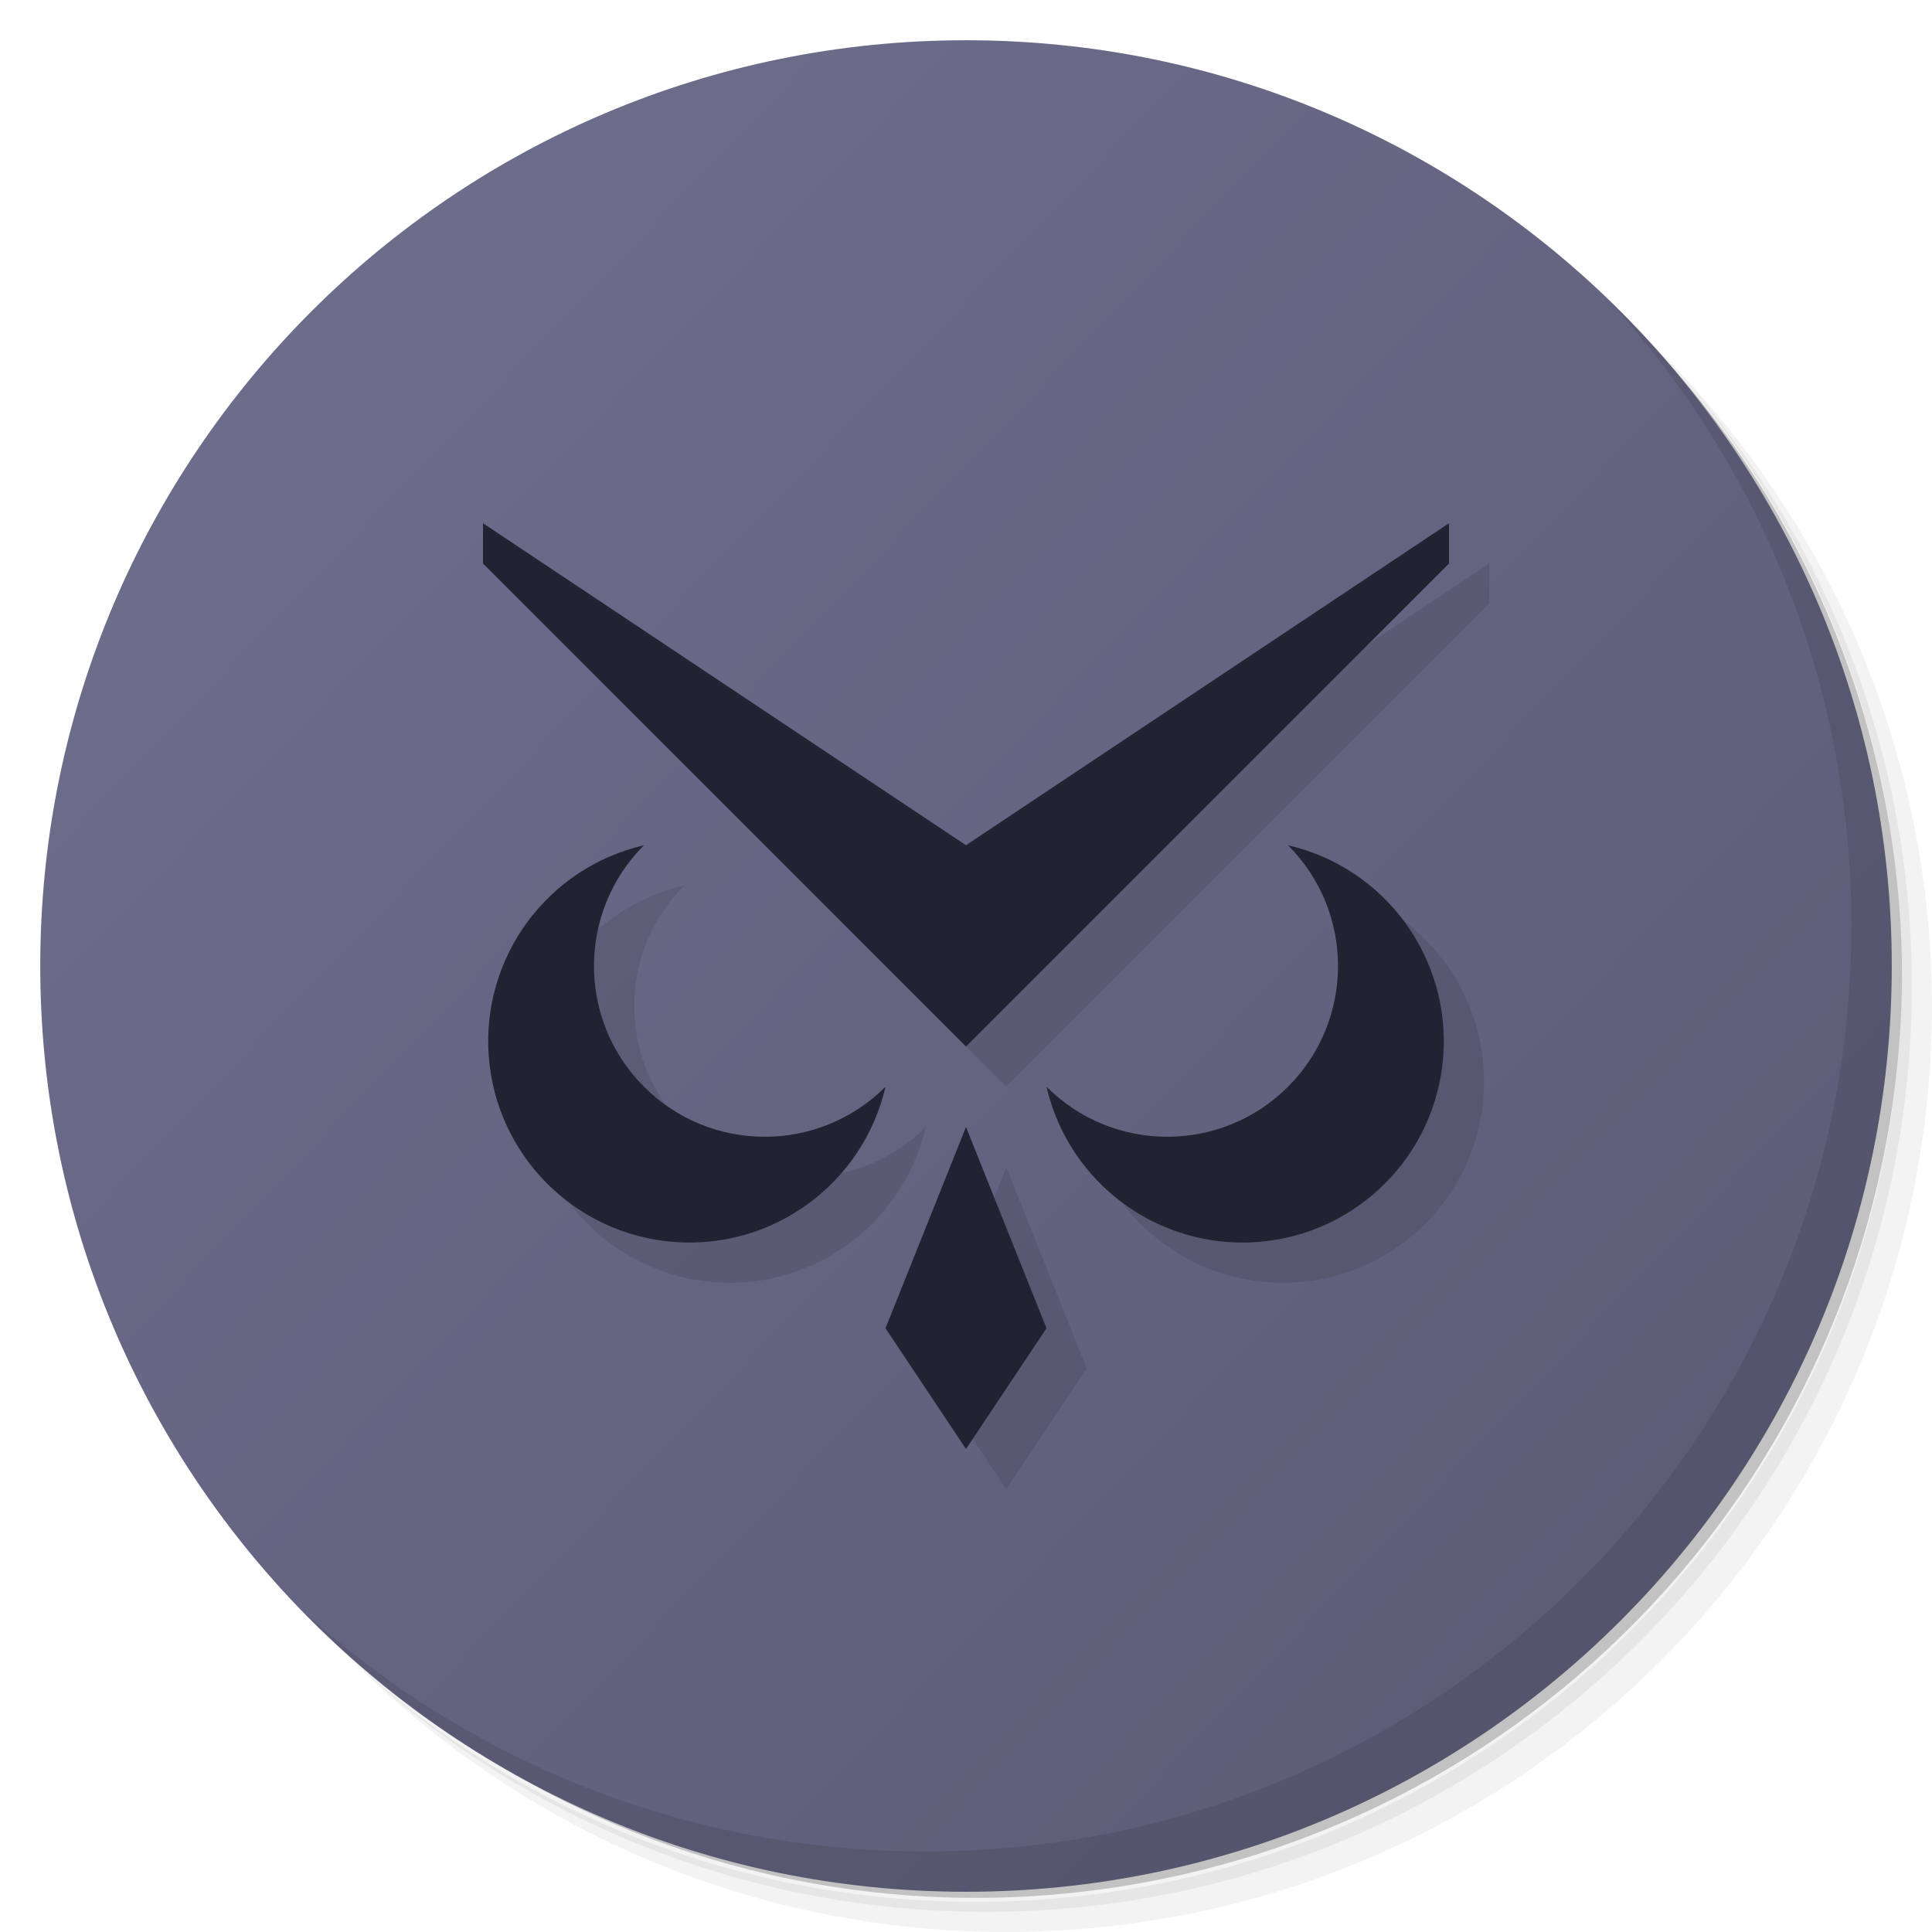
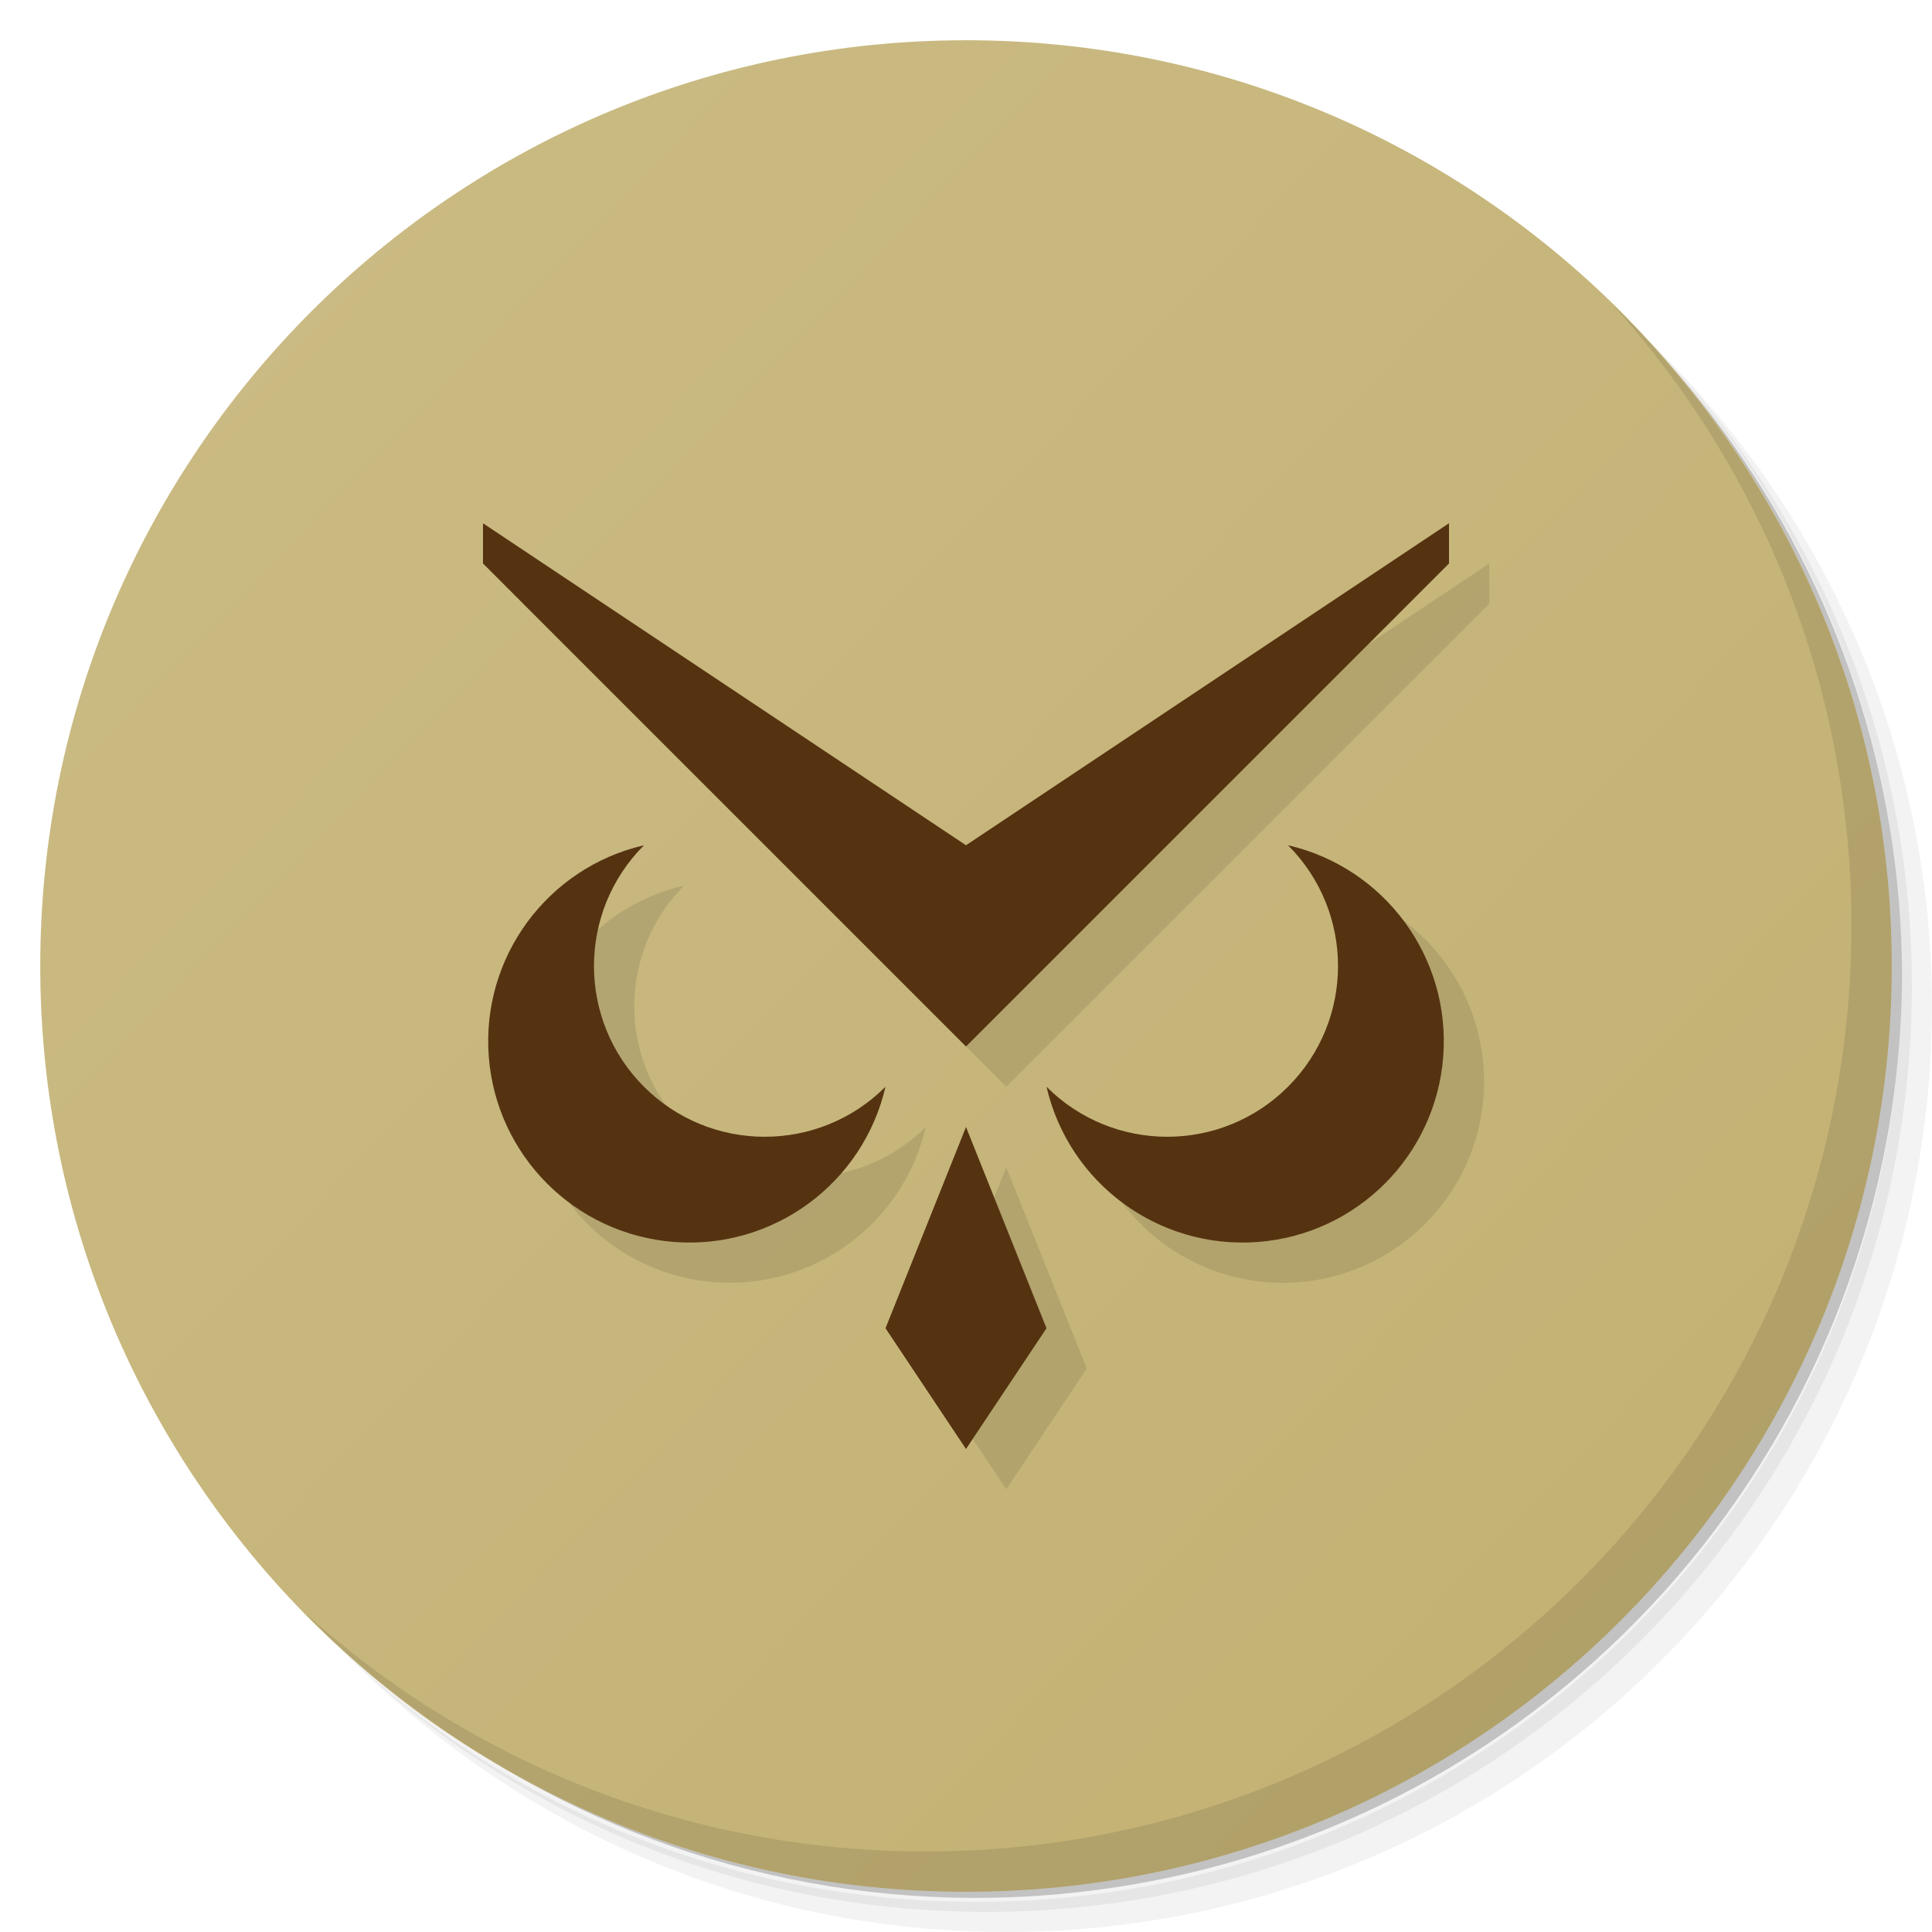
<svg xmlns="http://www.w3.org/2000/svg" version="1.1" viewBox="0 0 48 48">
  <defs>
    <linearGradient id="bg" gradientUnits="userSpaceOnUse" y1="1" y2="47">
-       <stop offset="0" stop-color="#707090" />
-       <stop offset="1" stop-color="#595973" />
+       <stop offset="0" stop-color="#cbbc86" />
+       <stop offset="1" stop-color="#c2b070" />
    </linearGradient>
  </defs>
  <g>
    <path opacity=".05" d="m 36.31 5 c 5.859 4.062 9.688 10.831 9.688 18.5 c 0 12.426 -10.07 22.5 -22.5 22.5 c -7.669 0 -14.438 -3.828 -18.5 -9.688 c 1.037 1.822 2.306 3.499 3.781 4.969 c 4.085 3.712 9.514 5.969 15.469 5.969 c 12.703 0 23 -10.298 23 -23 c 0 -5.954 -2.256 -11.384 -5.969 -15.469 c -1.469 -1.475 -3.147 -2.744 -4.969 -3.781 z m 4.969 3.781 c 3.854 4.113 6.219 9.637 6.219 15.719 c 0 12.703 -10.297 23 -23 23 c -6.081 0 -11.606 -2.364 -15.719 -6.219 c 4.16 4.144 9.883 6.719 16.219 6.719 c 12.703 0 23 -10.298 23 -23 c 0 -6.335 -2.575 -12.06 -6.719 -16.219 z" />
    <path opacity=".1" d="m 41.28 8.781 c 3.712 4.085 5.969 9.514 5.969 15.469 c 0 12.703 -10.297 23 -23 23 c -5.954 0 -11.384 -2.256 -15.469 -5.969 c 4.113 3.854 9.637 6.219 15.719 6.219 c 12.703 0 23 -10.298 23 -23 c 0 -6.081 -2.364 -11.606 -6.219 -15.719 z" />
    <path opacity=".2" d="m 31.25 2.375 c 8.615 3.154 14.75 11.417 14.75 21.13 c 0 12.426 -10.07 22.5 -22.5 22.5 c -9.708 0 -17.971 -6.135 -21.12 -14.75 a 23 23 0 0 0 44.875 -7 a 23 23 0 0 0 -16 -21.875 z" />
    <circle fill="url(#bg)" cx="24" cy="24" r="23" />
    <path opacity=".1" d="m 40.03 7.531 c 3.712 4.084 5.969 9.514 5.969 15.469 0 12.703 -10.297 23 -23 23 c -5.954 0 -11.384 -2.256 -15.469 -5.969 4.178 4.291 10.01 6.969 16.469 6.969 c 12.703 0 23 -10.298 23 -23 0 -6.462 -2.677 -12.291 -6.969 -16.469 z" />
  </g>
  <g transform="translate(1 1)" opacity=".1">
    <path d="m 24,28 2,5 -2,3 -2,-3 2,-5 z" />
    <path d="m 36,13 0,1 -12,12 -12,-12 0,-1 12,8 z" />
    <path d="m 26 27 a 3 3 0 0 0 6 -6 a 5 5 0 1 1 -6 6 z" />
    <path d="m 22 27 a 3 3 0 0 1 -6 -6 a 5 5 0 1 0 6 6 z" />
  </g>
-   <g fill="#223">
+   <g fill="#531">
    <path d="m 24,28 2,5 -2,3 -2,-3 2,-5 z" />
    <path d="m 36,13 0,1 -12,12 -12,-12 0,-1 12,8 z" />
    <path d="m 26 27 a 3 3 0 0 0 6 -6 a 5 5 0 1 1 -6 6 z" />
    <path d="m 22 27 a 3 3 0 0 1 -6 -6 a 5 5 0 1 0 6 6 z" />
  </g>
</svg>
